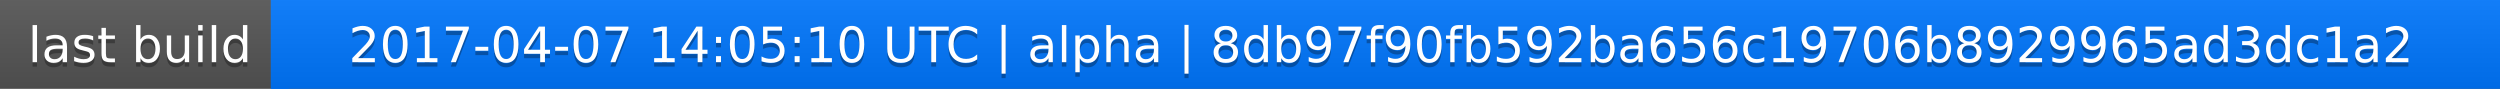
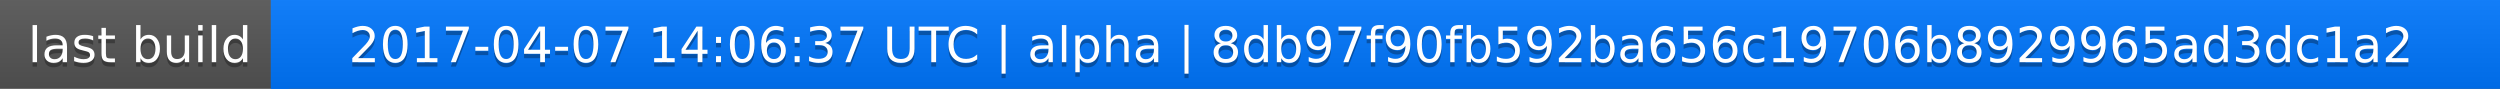
<svg xmlns="http://www.w3.org/2000/svg" width="563" height="20">
  <linearGradient id="a" x2="0" y2="100%">
    <stop offset="0" stop-color="#bbb" stop-opacity=".1" />
    <stop offset="1" stop-opacity=".1" />
  </linearGradient>
  <rect rx="0" width="563" height="20" fill="#555" />
  <rect rx="0" x="61" width="502" height="20" fill="#07f" />
  <path fill="#07f" d="M61 0h4v20h-4z" />
  <rect rx="0" width="563" height="20" fill="url(#a)" />
  <g fill="#fff" text-anchor="middle" font-family="DejaVu Sans,Verdana,Geneva,sans-serif" font-size="11">
    <text x="31.5" y="15" fill="#010101" fill-opacity=".3">last build</text>
    <text x="31.5" y="14">last build</text>
-     <text x="311" y="15" fill="#010101" fill-opacity=".3">2017-04-07 14:05:10 UTC | alpha | 8db97f90fb592ba656c19706b8929965ad3dc1a2</text>
-     <text x="311" y="14">2017-04-07 14:05:10 UTC | alpha | 8db97f90fb592ba656c19706b8929965ad3dc1a2</text>
+     <text x="311" y="15" fill="#010101" fill-opacity=".3">2017-04-07 14:06:37 UTC | alpha | 8db97f90fb592ba656c19706b8929965ad3dc1a2</text>
+     <text x="311" y="14">2017-04-07 14:06:37 UTC | alpha | 8db97f90fb592ba656c19706b8929965ad3dc1a2</text>
  </g>
</svg>
